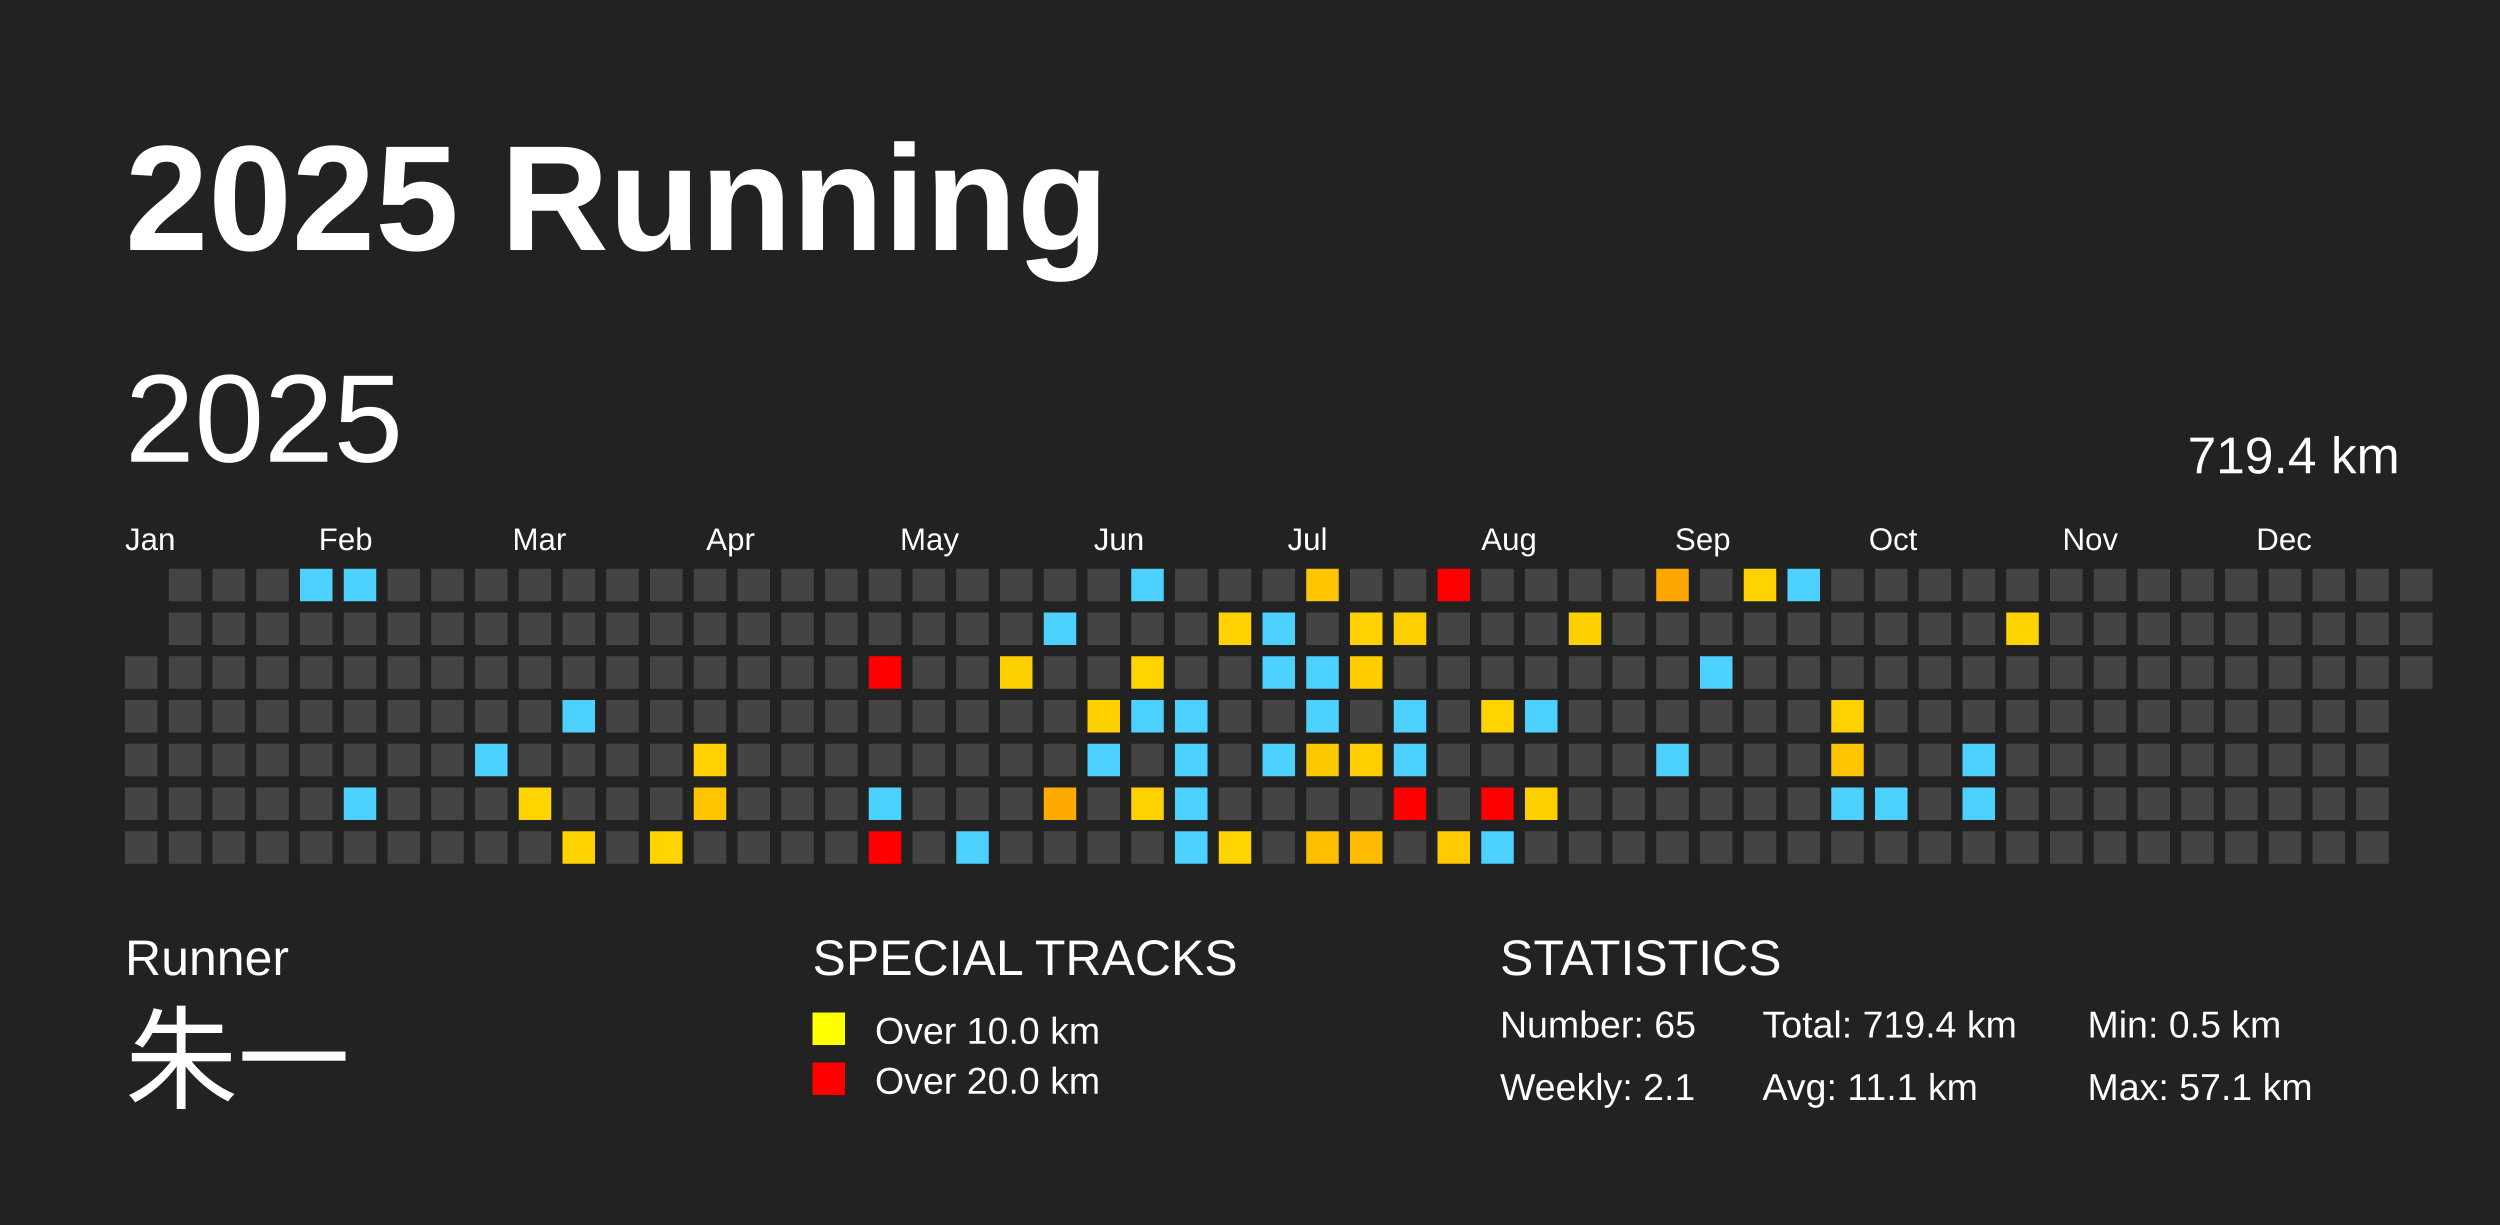
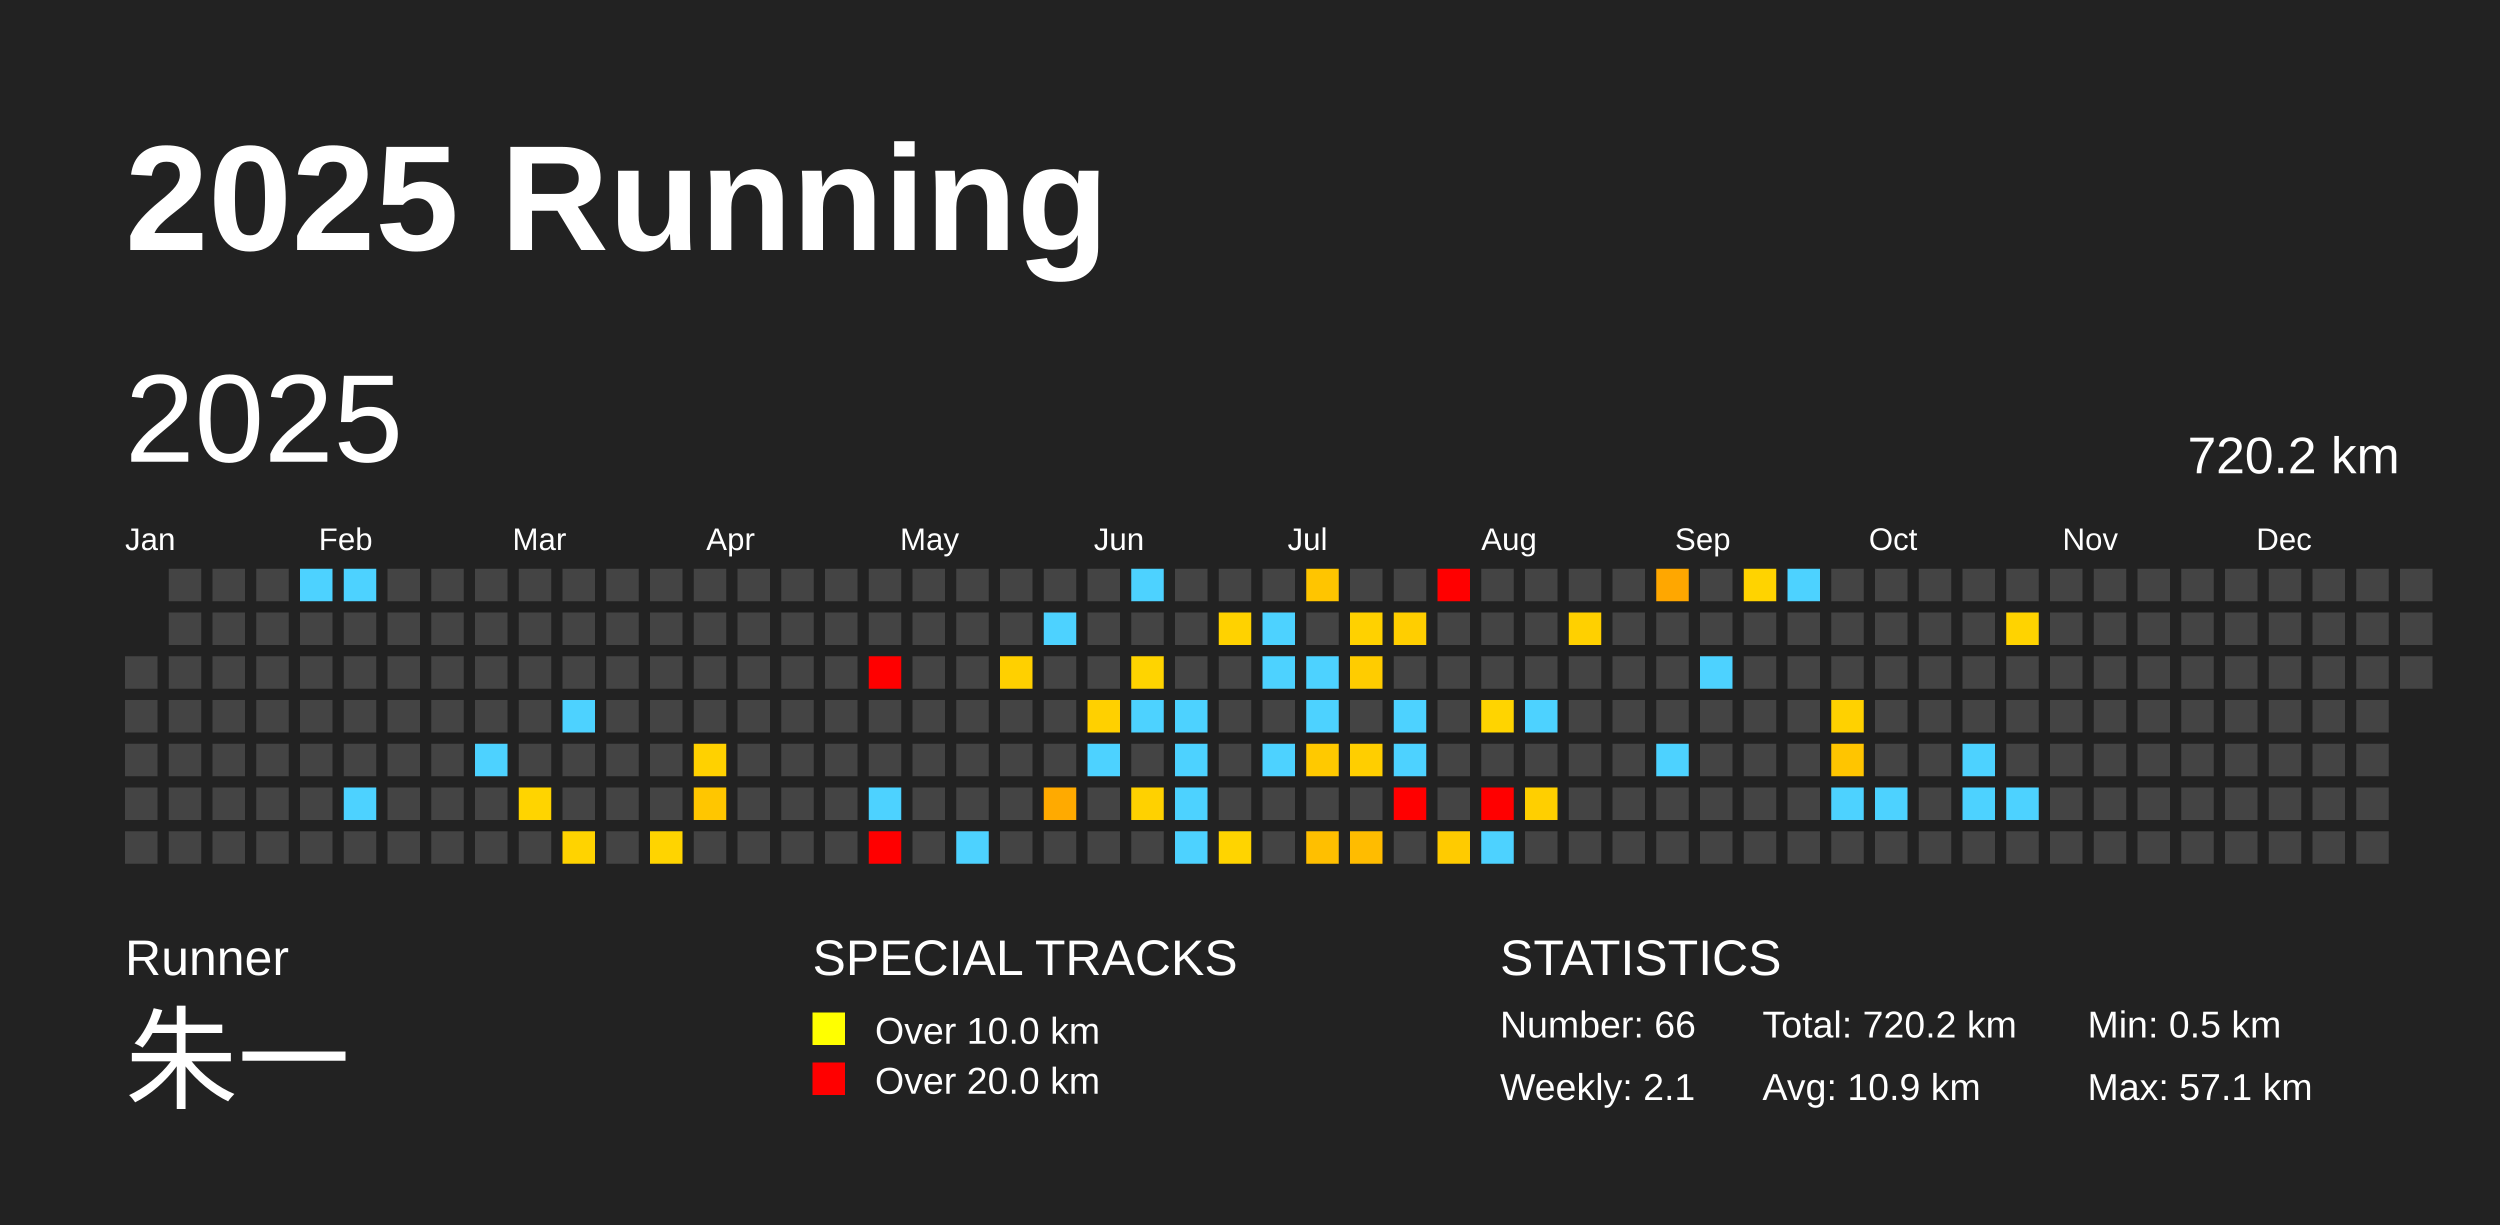
<svg xmlns="http://www.w3.org/2000/svg" baseProfile="full" height="98mm" version="1.1" viewBox="0,0,200,98" width="200mm">
  <defs />
  <rect fill="#222222" height="98" width="200" x="0" y="0" />
  <text fill="#FFFFFF" style="font-size:12px; font-family:Arial; font-weight:bold;" x="10" y="20">2025 Running</text>
  <text fill="#FFFFFF" style="font-size:4px; font-family:Arial" x="10" y="78">Runner</text>
  <text fill="#FFFFFF" style="font-size:9px; font-family:Arial" x="10" y="88">朱一</text>
  <text fill="#FFFFFF" style="font-size:4px; font-family:Arial" x="65" y="78">SPECIAL TRACKS</text>
  <rect fill="yellow" height="2.6" width="2.6" x="65" y="81" />
  <text fill="#FFFFFF" style="font-size:3px; font-family:Arial" x="70" y="83.5">Over 10.0 km</text>
  <rect fill="red" height="2.6" width="2.6" x="65" y="85" />
  <text fill="#FFFFFF" style="font-size:3px; font-family:Arial" x="70" y="87.5">Over 20.0 km</text>
  <text fill="#FFFFFF" style="font-size:4px; font-family:Arial" x="120" y="78">STATISTICS</text>
-   <text fill="#FFFFFF" style="font-size:3px; font-family:Arial" x="120" y="83">Number: 65</text>
+   <text fill="#FFFFFF" style="font-size:3px; font-family:Arial" x="120" y="83">Number: 66</text>
  <text fill="#FFFFFF" style="font-size:3px; font-family:Arial" x="120" y="88">Weekly: 2.1</text>
-   <text fill="#FFFFFF" style="font-size:3px; font-family:Arial" x="141" y="83">Total: 719.4 km</text>
-   <text fill="#FFFFFF" style="font-size:3px; font-family:Arial" x="141" y="88">Avg: 11.1 km</text>
+   <text fill="#FFFFFF" style="font-size:3px; font-family:Arial" x="141" y="83">Total: 720.2 km</text>
+   <text fill="#FFFFFF" style="font-size:3px; font-family:Arial" x="141" y="88">Avg: 10.9 km</text>
  <text fill="#FFFFFF" style="font-size:3px; font-family:Arial" x="167" y="83">Min: 0.5 km</text>
  <text fill="#FFFFFF" style="font-size:3px; font-family:Arial" x="167" y="88">Max: 57.1 km</text>
  <text dominant-baseline="hanging" fill="#FFFFFF" style="font-size:10.0px; font-family:Arial;" x="10" y="30">2025</text>
-   <text dominant-baseline="hanging" fill="#FFFFFF" style="font-size:4.125px; font-family:Arial;" x="175" y="35">719.4 km</text>
+   <text dominant-baseline="hanging" fill="#FFFFFF" style="font-size:4.125px; font-family:Arial;" x="175" y="35">720.2 km</text>
  <text fill="#FFFFFF" style="font-size:2.5px; font-family:Arial" x="10.0" y="44">Jan</text>
  <text fill="#FFFFFF" style="font-size:2.5px; font-family:Arial" x="25.5" y="44">Feb</text>
  <text fill="#FFFFFF" style="font-size:2.5px; font-family:Arial" x="41.0" y="44">Mar</text>
  <text fill="#FFFFFF" style="font-size:2.5px; font-family:Arial" x="56.5" y="44">Apr</text>
  <text fill="#FFFFFF" style="font-size:2.5px; font-family:Arial" x="72.0" y="44">May</text>
  <text fill="#FFFFFF" style="font-size:2.5px; font-family:Arial" x="87.5" y="44">Jun</text>
  <text fill="#FFFFFF" style="font-size:2.5px; font-family:Arial" x="103.0" y="44">Jul</text>
  <text fill="#FFFFFF" style="font-size:2.5px; font-family:Arial" x="118.5" y="44">Aug</text>
  <text fill="#FFFFFF" style="font-size:2.5px; font-family:Arial" x="134.0" y="44">Sep</text>
  <text fill="#FFFFFF" style="font-size:2.5px; font-family:Arial" x="149.5" y="44">Oct</text>
  <text fill="#FFFFFF" style="font-size:2.5px; font-family:Arial" x="165.0" y="44">Nov</text>
  <text fill="#FFFFFF" style="font-size:2.5px; font-family:Arial" x="180.5" y="44">Dec</text>
  <rect fill="#444444" height="2.6" width="2.6" x="10.0" y="52.5" />
  <rect fill="#444444" height="2.6" width="2.6" x="10.0" y="56.0" />
  <rect fill="#444444" height="2.6" width="2.6" x="10.0" y="59.5" />
  <rect fill="#444444" height="2.6" width="2.6" x="10.0" y="63.0" />
  <rect fill="#444444" height="2.6" width="2.6" x="10.0" y="66.5" />
  <rect fill="#444444" height="2.6" width="2.6" x="13.5" y="45.5" />
  <rect fill="#444444" height="2.6" width="2.6" x="13.5" y="49.0" />
  <rect fill="#444444" height="2.6" width="2.6" x="13.5" y="52.5" />
  <rect fill="#444444" height="2.6" width="2.6" x="13.5" y="56.0" />
  <rect fill="#444444" height="2.6" width="2.6" x="13.5" y="59.5" />
  <rect fill="#444444" height="2.6" width="2.6" x="13.5" y="63.0" />
  <rect fill="#444444" height="2.6" width="2.6" x="13.5" y="66.5" />
  <rect fill="#444444" height="2.6" width="2.6" x="17.0" y="45.5" />
  <rect fill="#444444" height="2.6" width="2.6" x="17.0" y="49.0" />
  <rect fill="#444444" height="2.6" width="2.6" x="17.0" y="52.5" />
  <rect fill="#444444" height="2.6" width="2.6" x="17.0" y="56.0" />
  <rect fill="#444444" height="2.6" width="2.6" x="17.0" y="59.5" />
  <rect fill="#444444" height="2.6" width="2.6" x="17.0" y="63.0" />
  <rect fill="#444444" height="2.6" width="2.6" x="17.0" y="66.5" />
  <rect fill="#444444" height="2.6" width="2.6" x="20.5" y="45.5" />
  <rect fill="#444444" height="2.6" width="2.6" x="20.5" y="49.0" />
  <rect fill="#444444" height="2.6" width="2.6" x="20.5" y="52.5" />
  <rect fill="#444444" height="2.6" width="2.6" x="20.5" y="56.0" />
  <rect fill="#444444" height="2.6" width="2.6" x="20.5" y="59.5" />
  <rect fill="#444444" height="2.6" width="2.6" x="20.5" y="63.0" />
  <rect fill="#444444" height="2.6" width="2.6" x="20.5" y="66.5" />
  <rect fill="#4dd2ff" height="2.6" width="2.6" x="24.0" y="45.5" />
  <rect fill="#444444" height="2.6" width="2.6" x="24.0" y="49.0" />
  <rect fill="#444444" height="2.6" width="2.6" x="24.0" y="52.5" />
  <rect fill="#444444" height="2.6" width="2.6" x="24.0" y="56.0" />
  <rect fill="#444444" height="2.6" width="2.6" x="24.0" y="59.5" />
  <rect fill="#444444" height="2.6" width="2.6" x="24.0" y="63.0" />
  <rect fill="#444444" height="2.6" width="2.6" x="24.0" y="66.5" />
  <rect fill="#4dd2ff" height="2.6" width="2.6" x="27.5" y="45.5" />
  <rect fill="#444444" height="2.6" width="2.6" x="27.5" y="49.0" />
  <rect fill="#444444" height="2.6" width="2.6" x="27.5" y="52.5" />
  <rect fill="#444444" height="2.6" width="2.6" x="27.5" y="56.0" />
  <rect fill="#444444" height="2.6" width="2.6" x="27.5" y="59.5" />
  <rect fill="#4dd2ff" height="2.6" width="2.6" x="27.5" y="63.0" />
  <rect fill="#444444" height="2.6" width="2.6" x="27.5" y="66.5" />
  <rect fill="#444444" height="2.6" width="2.6" x="31.0" y="45.5" />
  <rect fill="#444444" height="2.6" width="2.6" x="31.0" y="49.0" />
  <rect fill="#444444" height="2.6" width="2.6" x="31.0" y="52.5" />
  <rect fill="#444444" height="2.6" width="2.6" x="31.0" y="56.0" />
  <rect fill="#444444" height="2.6" width="2.6" x="31.0" y="59.5" />
  <rect fill="#444444" height="2.6" width="2.6" x="31.0" y="63.0" />
  <rect fill="#444444" height="2.6" width="2.6" x="31.0" y="66.5" />
  <rect fill="#444444" height="2.6" width="2.6" x="34.5" y="45.5" />
  <rect fill="#444444" height="2.6" width="2.6" x="34.5" y="49.0" />
  <rect fill="#444444" height="2.6" width="2.6" x="34.5" y="52.5" />
  <rect fill="#444444" height="2.6" width="2.6" x="34.5" y="56.0" />
  <rect fill="#444444" height="2.6" width="2.6" x="34.5" y="59.5" />
  <rect fill="#444444" height="2.6" width="2.6" x="34.5" y="63.0" />
  <rect fill="#444444" height="2.6" width="2.6" x="34.5" y="66.5" />
  <rect fill="#444444" height="2.6" width="2.6" x="38.0" y="45.5" />
  <rect fill="#444444" height="2.6" width="2.6" x="38.0" y="49.0" />
  <rect fill="#444444" height="2.6" width="2.6" x="38.0" y="52.5" />
  <rect fill="#444444" height="2.6" width="2.6" x="38.0" y="56.0" />
  <rect fill="#4dd2ff" height="2.6" width="2.6" x="38.0" y="59.5" />
  <rect fill="#444444" height="2.6" width="2.6" x="38.0" y="63.0" />
  <rect fill="#444444" height="2.6" width="2.6" x="38.0" y="66.5" />
  <rect fill="#444444" height="2.6" width="2.6" x="41.5" y="45.5" />
  <rect fill="#444444" height="2.6" width="2.6" x="41.5" y="49.0" />
  <rect fill="#444444" height="2.6" width="2.6" x="41.5" y="52.5" />
  <rect fill="#444444" height="2.6" width="2.6" x="41.5" y="56.0" />
  <rect fill="#444444" height="2.6" width="2.6" x="41.5" y="59.5" />
  <rect fill="#ffd400" height="2.6" width="2.6" x="41.5" y="63.0" />
  <rect fill="#444444" height="2.6" width="2.6" x="41.5" y="66.5" />
  <rect fill="#444444" height="2.6" width="2.6" x="45.0" y="45.5" />
  <rect fill="#444444" height="2.6" width="2.6" x="45.0" y="49.0" />
  <rect fill="#444444" height="2.6" width="2.6" x="45.0" y="52.5" />
  <rect fill="#4dd2ff" height="2.6" width="2.6" x="45.0" y="56.0" />
  <rect fill="#444444" height="2.6" width="2.6" x="45.0" y="59.5" />
  <rect fill="#444444" height="2.6" width="2.6" x="45.0" y="63.0" />
  <rect fill="#ffd300" height="2.6" width="2.6" x="45.0" y="66.5" />
  <rect fill="#444444" height="2.6" width="2.6" x="48.5" y="45.5" />
  <rect fill="#444444" height="2.6" width="2.6" x="48.5" y="49.0" />
  <rect fill="#444444" height="2.6" width="2.6" x="48.5" y="52.5" />
  <rect fill="#444444" height="2.6" width="2.6" x="48.5" y="56.0" />
  <rect fill="#444444" height="2.6" width="2.6" x="48.5" y="59.5" />
  <rect fill="#444444" height="2.6" width="2.6" x="48.5" y="63.0" />
  <rect fill="#444444" height="2.6" width="2.6" x="48.5" y="66.5" />
  <rect fill="#444444" height="2.6" width="2.6" x="52.0" y="45.5" />
  <rect fill="#444444" height="2.6" width="2.6" x="52.0" y="49.0" />
  <rect fill="#444444" height="2.6" width="2.6" x="52.0" y="52.5" />
  <rect fill="#444444" height="2.6" width="2.6" x="52.0" y="56.0" />
  <rect fill="#444444" height="2.6" width="2.6" x="52.0" y="59.5" />
  <rect fill="#444444" height="2.6" width="2.6" x="52.0" y="63.0" />
  <rect fill="#ffd400" height="2.6" width="2.6" x="52.0" y="66.5" />
  <rect fill="#444444" height="2.6" width="2.6" x="55.5" y="45.5" />
  <rect fill="#444444" height="2.6" width="2.6" x="55.5" y="49.0" />
  <rect fill="#444444" height="2.6" width="2.6" x="55.5" y="52.5" />
  <rect fill="#444444" height="2.6" width="2.6" x="55.5" y="56.0" />
  <rect fill="#ffd100" height="2.6" width="2.6" x="55.5" y="59.5" />
  <rect fill="#ffc600" height="2.6" width="2.6" x="55.5" y="63.0" />
  <rect fill="#444444" height="2.6" width="2.6" x="55.5" y="66.5" />
  <rect fill="#444444" height="2.6" width="2.6" x="59.0" y="45.5" />
  <rect fill="#444444" height="2.6" width="2.6" x="59.0" y="49.0" />
  <rect fill="#444444" height="2.6" width="2.6" x="59.0" y="52.5" />
  <rect fill="#444444" height="2.6" width="2.6" x="59.0" y="56.0" />
  <rect fill="#444444" height="2.6" width="2.6" x="59.0" y="59.5" />
  <rect fill="#444444" height="2.6" width="2.6" x="59.0" y="63.0" />
  <rect fill="#444444" height="2.6" width="2.6" x="59.0" y="66.5" />
  <rect fill="#444444" height="2.6" width="2.6" x="62.5" y="45.5" />
  <rect fill="#444444" height="2.6" width="2.6" x="62.5" y="49.0" />
  <rect fill="#444444" height="2.6" width="2.6" x="62.5" y="52.5" />
  <rect fill="#444444" height="2.6" width="2.6" x="62.5" y="56.0" />
  <rect fill="#444444" height="2.6" width="2.6" x="62.5" y="59.5" />
  <rect fill="#444444" height="2.6" width="2.6" x="62.5" y="63.0" />
  <rect fill="#444444" height="2.6" width="2.6" x="62.5" y="66.5" />
  <rect fill="#444444" height="2.6" width="2.6" x="66.0" y="45.5" />
  <rect fill="#444444" height="2.6" width="2.6" x="66.0" y="49.0" />
  <rect fill="#444444" height="2.6" width="2.6" x="66.0" y="52.5" />
  <rect fill="#444444" height="2.6" width="2.6" x="66.0" y="56.0" />
  <rect fill="#444444" height="2.6" width="2.6" x="66.0" y="59.5" />
  <rect fill="#444444" height="2.6" width="2.6" x="66.0" y="63.0" />
  <rect fill="#444444" height="2.6" width="2.6" x="66.0" y="66.5" />
  <rect fill="#444444" height="2.6" width="2.6" x="69.5" y="45.5" />
  <rect fill="#444444" height="2.6" width="2.6" x="69.5" y="49.0" />
  <rect fill="red" height="2.6" width="2.6" x="69.5" y="52.5" />
  <rect fill="#444444" height="2.6" width="2.6" x="69.5" y="56.0" />
  <rect fill="#444444" height="2.6" width="2.6" x="69.5" y="59.5" />
  <rect fill="#4dd2ff" height="2.6" width="2.6" x="69.5" y="63.0" />
  <rect fill="red" height="2.6" width="2.6" x="69.5" y="66.5" />
  <rect fill="#444444" height="2.6" width="2.6" x="73.0" y="45.5" />
  <rect fill="#444444" height="2.6" width="2.6" x="73.0" y="49.0" />
  <rect fill="#444444" height="2.6" width="2.6" x="73.0" y="52.5" />
  <rect fill="#444444" height="2.6" width="2.6" x="73.0" y="56.0" />
  <rect fill="#444444" height="2.6" width="2.6" x="73.0" y="59.5" />
  <rect fill="#444444" height="2.6" width="2.6" x="73.0" y="63.0" />
  <rect fill="#444444" height="2.6" width="2.6" x="73.0" y="66.5" />
  <rect fill="#444444" height="2.6" width="2.6" x="76.5" y="45.5" />
  <rect fill="#444444" height="2.6" width="2.6" x="76.5" y="49.0" />
  <rect fill="#444444" height="2.6" width="2.6" x="76.5" y="52.5" />
  <rect fill="#444444" height="2.6" width="2.6" x="76.5" y="56.0" />
  <rect fill="#444444" height="2.6" width="2.6" x="76.5" y="59.5" />
  <rect fill="#444444" height="2.6" width="2.6" x="76.5" y="63.0" />
  <rect fill="#4dd2ff" height="2.6" width="2.6" x="76.5" y="66.5" />
  <rect fill="#444444" height="2.6" width="2.6" x="80.0" y="45.5" />
  <rect fill="#444444" height="2.6" width="2.6" x="80.0" y="49.0" />
  <rect fill="#ffd000" height="2.6" width="2.6" x="80.0" y="52.5" />
  <rect fill="#444444" height="2.6" width="2.6" x="80.0" y="56.0" />
  <rect fill="#444444" height="2.6" width="2.6" x="80.0" y="59.5" />
  <rect fill="#444444" height="2.6" width="2.6" x="80.0" y="63.0" />
  <rect fill="#444444" height="2.6" width="2.6" x="80.0" y="66.5" />
  <rect fill="#444444" height="2.6" width="2.6" x="83.5" y="45.5" />
  <rect fill="#4dd2ff" height="2.6" width="2.6" x="83.5" y="49.0" />
  <rect fill="#444444" height="2.6" width="2.6" x="83.5" y="52.5" />
  <rect fill="#444444" height="2.6" width="2.6" x="83.5" y="56.0" />
  <rect fill="#444444" height="2.6" width="2.6" x="83.5" y="59.5" />
  <rect fill="#ffaa00" height="2.6" width="2.6" x="83.5" y="63.0" />
  <rect fill="#444444" height="2.6" width="2.6" x="83.5" y="66.5" />
  <rect fill="#444444" height="2.6" width="2.6" x="87.0" y="45.5" />
  <rect fill="#444444" height="2.6" width="2.6" x="87.0" y="49.0" />
  <rect fill="#444444" height="2.6" width="2.6" x="87.0" y="52.5" />
  <rect fill="#ffd000" height="2.6" width="2.6" x="87.0" y="56.0" />
  <rect fill="#4dd2ff" height="2.6" width="2.6" x="87.0" y="59.5" />
  <rect fill="#444444" height="2.6" width="2.6" x="87.0" y="63.0" />
  <rect fill="#444444" height="2.6" width="2.6" x="87.0" y="66.5" />
  <rect fill="#4dd2ff" height="2.6" width="2.6" x="90.5" y="45.5" />
  <rect fill="#444444" height="2.6" width="2.6" x="90.5" y="49.0" />
  <rect fill="#ffd400" height="2.6" width="2.6" x="90.5" y="52.5" />
  <rect fill="#4dd2ff" height="2.6" width="2.6" x="90.5" y="56.0" />
  <rect fill="#444444" height="2.6" width="2.6" x="90.5" y="59.5" />
  <rect fill="#ffd100" height="2.6" width="2.6" x="90.5" y="63.0" />
  <rect fill="#444444" height="2.6" width="2.6" x="90.5" y="66.5" />
  <rect fill="#444444" height="2.6" width="2.6" x="94.0" y="45.5" />
  <rect fill="#444444" height="2.6" width="2.6" x="94.0" y="49.0" />
  <rect fill="#444444" height="2.6" width="2.6" x="94.0" y="52.5" />
  <rect fill="#4dd2ff" height="2.6" width="2.6" x="94.0" y="56.0" />
  <rect fill="#4dd2ff" height="2.6" width="2.6" x="94.0" y="59.5" />
  <rect fill="#4dd2ff" height="2.6" width="2.6" x="94.0" y="63.0" />
  <rect fill="#4dd2ff" height="2.6" width="2.6" x="94.0" y="66.5" />
  <rect fill="#444444" height="2.6" width="2.6" x="97.5" y="45.5" />
  <rect fill="#ffd200" height="2.6" width="2.6" x="97.5" y="49.0" />
  <rect fill="#444444" height="2.6" width="2.6" x="97.5" y="52.5" />
  <rect fill="#444444" height="2.6" width="2.6" x="97.5" y="56.0" />
  <rect fill="#444444" height="2.6" width="2.6" x="97.5" y="59.5" />
  <rect fill="#444444" height="2.6" width="2.6" x="97.5" y="63.0" />
  <rect fill="#ffd400" height="2.6" width="2.6" x="97.5" y="66.5" />
  <rect fill="#444444" height="2.6" width="2.6" x="101.0" y="45.5" />
  <rect fill="#4dd2ff" height="2.6" width="2.6" x="101.0" y="49.0" />
  <rect fill="#4dd2ff" height="2.6" width="2.6" x="101.0" y="52.5" />
  <rect fill="#444444" height="2.6" width="2.6" x="101.0" y="56.0" />
  <rect fill="#4dd2ff" height="2.6" width="2.6" x="101.0" y="59.5" />
  <rect fill="#444444" height="2.6" width="2.6" x="101.0" y="63.0" />
  <rect fill="#444444" height="2.6" width="2.6" x="101.0" y="66.5" />
  <rect fill="#ffc500" height="2.6" width="2.6" x="104.5" y="45.5" />
  <rect fill="#444444" height="2.6" width="2.6" x="104.5" y="49.0" />
  <rect fill="#4dd2ff" height="2.6" width="2.6" x="104.5" y="52.5" />
  <rect fill="#4dd2ff" height="2.6" width="2.6" x="104.5" y="56.0" />
  <rect fill="#ffc900" height="2.6" width="2.6" x="104.5" y="59.5" />
  <rect fill="#444444" height="2.6" width="2.6" x="104.5" y="63.0" />
  <rect fill="#ffbf00" height="2.6" width="2.6" x="104.5" y="66.5" />
  <rect fill="#444444" height="2.6" width="2.6" x="108.0" y="45.5" />
  <rect fill="#ffd100" height="2.6" width="2.6" x="108.0" y="49.0" />
  <rect fill="#ffcc00" height="2.6" width="2.6" x="108.0" y="52.5" />
  <rect fill="#444444" height="2.6" width="2.6" x="108.0" y="56.0" />
  <rect fill="#ffce00" height="2.6" width="2.6" x="108.0" y="59.5" />
  <rect fill="#444444" height="2.6" width="2.6" x="108.0" y="63.0" />
  <rect fill="#ffbc00" height="2.6" width="2.6" x="108.0" y="66.5" />
  <rect fill="#444444" height="2.6" width="2.6" x="111.5" y="45.5" />
  <rect fill="#ffce00" height="2.6" width="2.6" x="111.5" y="49.0" />
  <rect fill="#444444" height="2.6" width="2.6" x="111.5" y="52.5" />
  <rect fill="#4dd2ff" height="2.6" width="2.6" x="111.5" y="56.0" />
  <rect fill="#4dd2ff" height="2.6" width="2.6" x="111.5" y="59.5" />
  <rect fill="red" height="2.6" width="2.6" x="111.5" y="63.0" />
  <rect fill="#444444" height="2.6" width="2.6" x="111.5" y="66.5" />
  <rect fill="red" height="2.6" width="2.6" x="115.0" y="45.5" />
  <rect fill="#444444" height="2.6" width="2.6" x="115.0" y="49.0" />
  <rect fill="#444444" height="2.6" width="2.6" x="115.0" y="52.5" />
  <rect fill="#444444" height="2.6" width="2.6" x="115.0" y="56.0" />
  <rect fill="#444444" height="2.6" width="2.6" x="115.0" y="59.5" />
  <rect fill="#444444" height="2.6" width="2.6" x="115.0" y="63.0" />
  <rect fill="#ffcb00" height="2.6" width="2.6" x="115.0" y="66.5" />
  <rect fill="#444444" height="2.6" width="2.6" x="118.5" y="45.5" />
  <rect fill="#444444" height="2.6" width="2.6" x="118.5" y="49.0" />
  <rect fill="#444444" height="2.6" width="2.6" x="118.5" y="52.5" />
  <rect fill="#ffd400" height="2.6" width="2.6" x="118.5" y="56.0" />
  <rect fill="#444444" height="2.6" width="2.6" x="118.5" y="59.5" />
  <rect fill="red" height="2.6" width="2.6" x="118.5" y="63.0" />
  <rect fill="#4dd2ff" height="2.6" width="2.6" x="118.5" y="66.5" />
  <rect fill="#444444" height="2.6" width="2.6" x="122.0" y="45.5" />
  <rect fill="#444444" height="2.6" width="2.6" x="122.0" y="49.0" />
  <rect fill="#444444" height="2.6" width="2.6" x="122.0" y="52.5" />
  <rect fill="#4dd2ff" height="2.6" width="2.6" x="122.0" y="56.0" />
  <rect fill="#444444" height="2.6" width="2.6" x="122.0" y="59.5" />
  <rect fill="#ffcf00" height="2.6" width="2.6" x="122.0" y="63.0" />
  <rect fill="#444444" height="2.6" width="2.6" x="122.0" y="66.5" />
  <rect fill="#444444" height="2.6" width="2.6" x="125.5" y="45.5" />
  <rect fill="#ffd000" height="2.6" width="2.6" x="125.5" y="49.0" />
  <rect fill="#444444" height="2.6" width="2.6" x="125.5" y="52.5" />
  <rect fill="#444444" height="2.6" width="2.6" x="125.5" y="56.0" />
  <rect fill="#444444" height="2.6" width="2.6" x="125.5" y="59.5" />
  <rect fill="#444444" height="2.6" width="2.6" x="125.5" y="63.0" />
  <rect fill="#444444" height="2.6" width="2.6" x="125.5" y="66.5" />
  <rect fill="#444444" height="2.6" width="2.6" x="129.0" y="45.5" />
  <rect fill="#444444" height="2.6" width="2.6" x="129.0" y="49.0" />
  <rect fill="#444444" height="2.6" width="2.6" x="129.0" y="52.5" />
  <rect fill="#444444" height="2.6" width="2.6" x="129.0" y="56.0" />
  <rect fill="#444444" height="2.6" width="2.6" x="129.0" y="59.5" />
  <rect fill="#444444" height="2.6" width="2.6" x="129.0" y="63.0" />
  <rect fill="#444444" height="2.6" width="2.6" x="129.0" y="66.5" />
  <rect fill="#ffa700" height="2.6" width="2.6" x="132.5" y="45.5" />
  <rect fill="#444444" height="2.6" width="2.6" x="132.5" y="49.0" />
  <rect fill="#444444" height="2.6" width="2.6" x="132.5" y="52.5" />
  <rect fill="#444444" height="2.6" width="2.6" x="132.5" y="56.0" />
  <rect fill="#4dd2ff" height="2.6" width="2.6" x="132.5" y="59.5" />
  <rect fill="#444444" height="2.6" width="2.6" x="132.5" y="63.0" />
  <rect fill="#444444" height="2.6" width="2.6" x="132.5" y="66.5" />
  <rect fill="#444444" height="2.6" width="2.6" x="136.0" y="45.5" />
  <rect fill="#444444" height="2.6" width="2.6" x="136.0" y="49.0" />
  <rect fill="#4dd2ff" height="2.6" width="2.6" x="136.0" y="52.5" />
  <rect fill="#444444" height="2.6" width="2.6" x="136.0" y="56.0" />
  <rect fill="#444444" height="2.6" width="2.6" x="136.0" y="59.5" />
  <rect fill="#444444" height="2.6" width="2.6" x="136.0" y="63.0" />
  <rect fill="#444444" height="2.6" width="2.6" x="136.0" y="66.5" />
  <rect fill="#ffd300" height="2.6" width="2.6" x="139.5" y="45.5" />
  <rect fill="#444444" height="2.6" width="2.6" x="139.5" y="49.0" />
  <rect fill="#444444" height="2.6" width="2.6" x="139.5" y="52.5" />
  <rect fill="#444444" height="2.6" width="2.6" x="139.5" y="56.0" />
  <rect fill="#444444" height="2.6" width="2.6" x="139.5" y="59.5" />
  <rect fill="#444444" height="2.6" width="2.6" x="139.5" y="63.0" />
  <rect fill="#444444" height="2.6" width="2.6" x="139.5" y="66.5" />
  <rect fill="#4dd2ff" height="2.6" width="2.6" x="143.0" y="45.5" />
  <rect fill="#444444" height="2.6" width="2.6" x="143.0" y="49.0" />
  <rect fill="#444444" height="2.6" width="2.6" x="143.0" y="52.5" />
  <rect fill="#444444" height="2.6" width="2.6" x="143.0" y="56.0" />
  <rect fill="#444444" height="2.6" width="2.6" x="143.0" y="59.5" />
  <rect fill="#444444" height="2.6" width="2.6" x="143.0" y="63.0" />
  <rect fill="#444444" height="2.6" width="2.6" x="143.0" y="66.5" />
  <rect fill="#444444" height="2.6" width="2.6" x="146.5" y="45.5" />
  <rect fill="#444444" height="2.6" width="2.6" x="146.5" y="49.0" />
  <rect fill="#444444" height="2.6" width="2.6" x="146.5" y="52.5" />
  <rect fill="#ffd100" height="2.6" width="2.6" x="146.5" y="56.0" />
  <rect fill="#ffc500" height="2.6" width="2.6" x="146.5" y="59.5" />
  <rect fill="#4dd2ff" height="2.6" width="2.6" x="146.5" y="63.0" />
  <rect fill="#444444" height="2.6" width="2.6" x="146.5" y="66.5" />
  <rect fill="#444444" height="2.6" width="2.6" x="150.0" y="45.5" />
  <rect fill="#444444" height="2.6" width="2.6" x="150.0" y="49.0" />
  <rect fill="#444444" height="2.6" width="2.6" x="150.0" y="52.5" />
  <rect fill="#444444" height="2.6" width="2.6" x="150.0" y="56.0" />
  <rect fill="#444444" height="2.6" width="2.6" x="150.0" y="59.5" />
  <rect fill="#4dd2ff" height="2.6" width="2.6" x="150.0" y="63.0" />
  <rect fill="#444444" height="2.6" width="2.6" x="150.0" y="66.5" />
  <rect fill="#444444" height="2.6" width="2.6" x="153.5" y="45.5" />
  <rect fill="#444444" height="2.6" width="2.6" x="153.5" y="49.0" />
  <rect fill="#444444" height="2.6" width="2.6" x="153.5" y="52.5" />
  <rect fill="#444444" height="2.6" width="2.6" x="153.5" y="56.0" />
  <rect fill="#444444" height="2.6" width="2.6" x="153.5" y="59.5" />
  <rect fill="#444444" height="2.6" width="2.6" x="153.5" y="63.0" />
  <rect fill="#444444" height="2.6" width="2.6" x="153.5" y="66.5" />
  <rect fill="#444444" height="2.6" width="2.6" x="157.0" y="45.5" />
  <rect fill="#444444" height="2.6" width="2.6" x="157.0" y="49.0" />
  <rect fill="#444444" height="2.6" width="2.6" x="157.0" y="52.5" />
  <rect fill="#444444" height="2.6" width="2.6" x="157.0" y="56.0" />
  <rect fill="#4dd2ff" height="2.6" width="2.6" x="157.0" y="59.5" />
  <rect fill="#4dd2ff" height="2.6" width="2.6" x="157.0" y="63.0" />
  <rect fill="#444444" height="2.6" width="2.6" x="157.0" y="66.5" />
  <rect fill="#444444" height="2.6" width="2.6" x="160.5" y="45.5" />
  <rect fill="#ffd300" height="2.6" width="2.6" x="160.5" y="49.0" />
  <rect fill="#444444" height="2.6" width="2.6" x="160.5" y="52.5" />
  <rect fill="#444444" height="2.6" width="2.6" x="160.5" y="56.0" />
  <rect fill="#444444" height="2.6" width="2.6" x="160.5" y="59.5" />
-   <rect fill="#444444" height="2.6" width="2.6" x="160.5" y="63.0" />
+   <rect fill="#4dd2ff" height="2.6" width="2.6" x="160.5" y="63.0" />
  <rect fill="#444444" height="2.6" width="2.6" x="160.5" y="66.5" />
  <rect fill="#444444" height="2.6" width="2.6" x="164.0" y="45.5" />
  <rect fill="#444444" height="2.6" width="2.6" x="164.0" y="49.0" />
  <rect fill="#444444" height="2.6" width="2.6" x="164.0" y="52.5" />
  <rect fill="#444444" height="2.6" width="2.6" x="164.0" y="56.0" />
  <rect fill="#444444" height="2.6" width="2.6" x="164.0" y="59.5" />
  <rect fill="#444444" height="2.6" width="2.6" x="164.0" y="63.0" />
  <rect fill="#444444" height="2.6" width="2.6" x="164.0" y="66.5" />
  <rect fill="#444444" height="2.6" width="2.6" x="167.5" y="45.5" />
  <rect fill="#444444" height="2.6" width="2.6" x="167.5" y="49.0" />
  <rect fill="#444444" height="2.6" width="2.6" x="167.5" y="52.5" />
  <rect fill="#444444" height="2.6" width="2.6" x="167.5" y="56.0" />
  <rect fill="#444444" height="2.6" width="2.6" x="167.5" y="59.5" />
  <rect fill="#444444" height="2.6" width="2.6" x="167.5" y="63.0" />
  <rect fill="#444444" height="2.6" width="2.6" x="167.5" y="66.5" />
  <rect fill="#444444" height="2.6" width="2.6" x="171.0" y="45.5" />
  <rect fill="#444444" height="2.6" width="2.6" x="171.0" y="49.0" />
  <rect fill="#444444" height="2.6" width="2.6" x="171.0" y="52.5" />
  <rect fill="#444444" height="2.6" width="2.6" x="171.0" y="56.0" />
  <rect fill="#444444" height="2.6" width="2.6" x="171.0" y="59.5" />
  <rect fill="#444444" height="2.6" width="2.6" x="171.0" y="63.0" />
  <rect fill="#444444" height="2.6" width="2.6" x="171.0" y="66.5" />
  <rect fill="#444444" height="2.6" width="2.6" x="174.5" y="45.5" />
  <rect fill="#444444" height="2.6" width="2.6" x="174.5" y="49.0" />
  <rect fill="#444444" height="2.6" width="2.6" x="174.5" y="52.5" />
  <rect fill="#444444" height="2.6" width="2.6" x="174.5" y="56.0" />
  <rect fill="#444444" height="2.6" width="2.6" x="174.5" y="59.5" />
  <rect fill="#444444" height="2.6" width="2.6" x="174.5" y="63.0" />
  <rect fill="#444444" height="2.6" width="2.6" x="174.5" y="66.5" />
  <rect fill="#444444" height="2.6" width="2.6" x="178.0" y="45.5" />
  <rect fill="#444444" height="2.6" width="2.6" x="178.0" y="49.0" />
  <rect fill="#444444" height="2.6" width="2.6" x="178.0" y="52.5" />
  <rect fill="#444444" height="2.6" width="2.6" x="178.0" y="56.0" />
  <rect fill="#444444" height="2.6" width="2.6" x="178.0" y="59.5" />
  <rect fill="#444444" height="2.6" width="2.6" x="178.0" y="63.0" />
  <rect fill="#444444" height="2.6" width="2.6" x="178.0" y="66.5" />
  <rect fill="#444444" height="2.6" width="2.6" x="181.5" y="45.5" />
  <rect fill="#444444" height="2.6" width="2.6" x="181.5" y="49.0" />
  <rect fill="#444444" height="2.6" width="2.6" x="181.5" y="52.5" />
  <rect fill="#444444" height="2.6" width="2.6" x="181.5" y="56.0" />
  <rect fill="#444444" height="2.6" width="2.6" x="181.5" y="59.5" />
  <rect fill="#444444" height="2.6" width="2.6" x="181.5" y="63.0" />
  <rect fill="#444444" height="2.6" width="2.6" x="181.5" y="66.5" />
  <rect fill="#444444" height="2.6" width="2.6" x="185.0" y="45.5" />
  <rect fill="#444444" height="2.6" width="2.6" x="185.0" y="49.0" />
  <rect fill="#444444" height="2.6" width="2.6" x="185.0" y="52.5" />
  <rect fill="#444444" height="2.6" width="2.6" x="185.0" y="56.0" />
  <rect fill="#444444" height="2.6" width="2.6" x="185.0" y="59.5" />
  <rect fill="#444444" height="2.6" width="2.6" x="185.0" y="63.0" />
  <rect fill="#444444" height="2.6" width="2.6" x="185.0" y="66.5" />
  <rect fill="#444444" height="2.6" width="2.6" x="188.5" y="45.5" />
  <rect fill="#444444" height="2.6" width="2.6" x="188.5" y="49.0" />
  <rect fill="#444444" height="2.6" width="2.6" x="188.5" y="52.5" />
  <rect fill="#444444" height="2.6" width="2.6" x="188.5" y="56.0" />
  <rect fill="#444444" height="2.6" width="2.6" x="188.5" y="59.5" />
  <rect fill="#444444" height="2.6" width="2.6" x="188.5" y="63.0" />
  <rect fill="#444444" height="2.6" width="2.6" x="188.5" y="66.5" />
  <rect fill="#444444" height="2.6" width="2.6" x="192.0" y="45.5" />
  <rect fill="#444444" height="2.6" width="2.6" x="192.0" y="49.0" />
  <rect fill="#444444" height="2.6" width="2.6" x="192.0" y="52.5" />
</svg>
